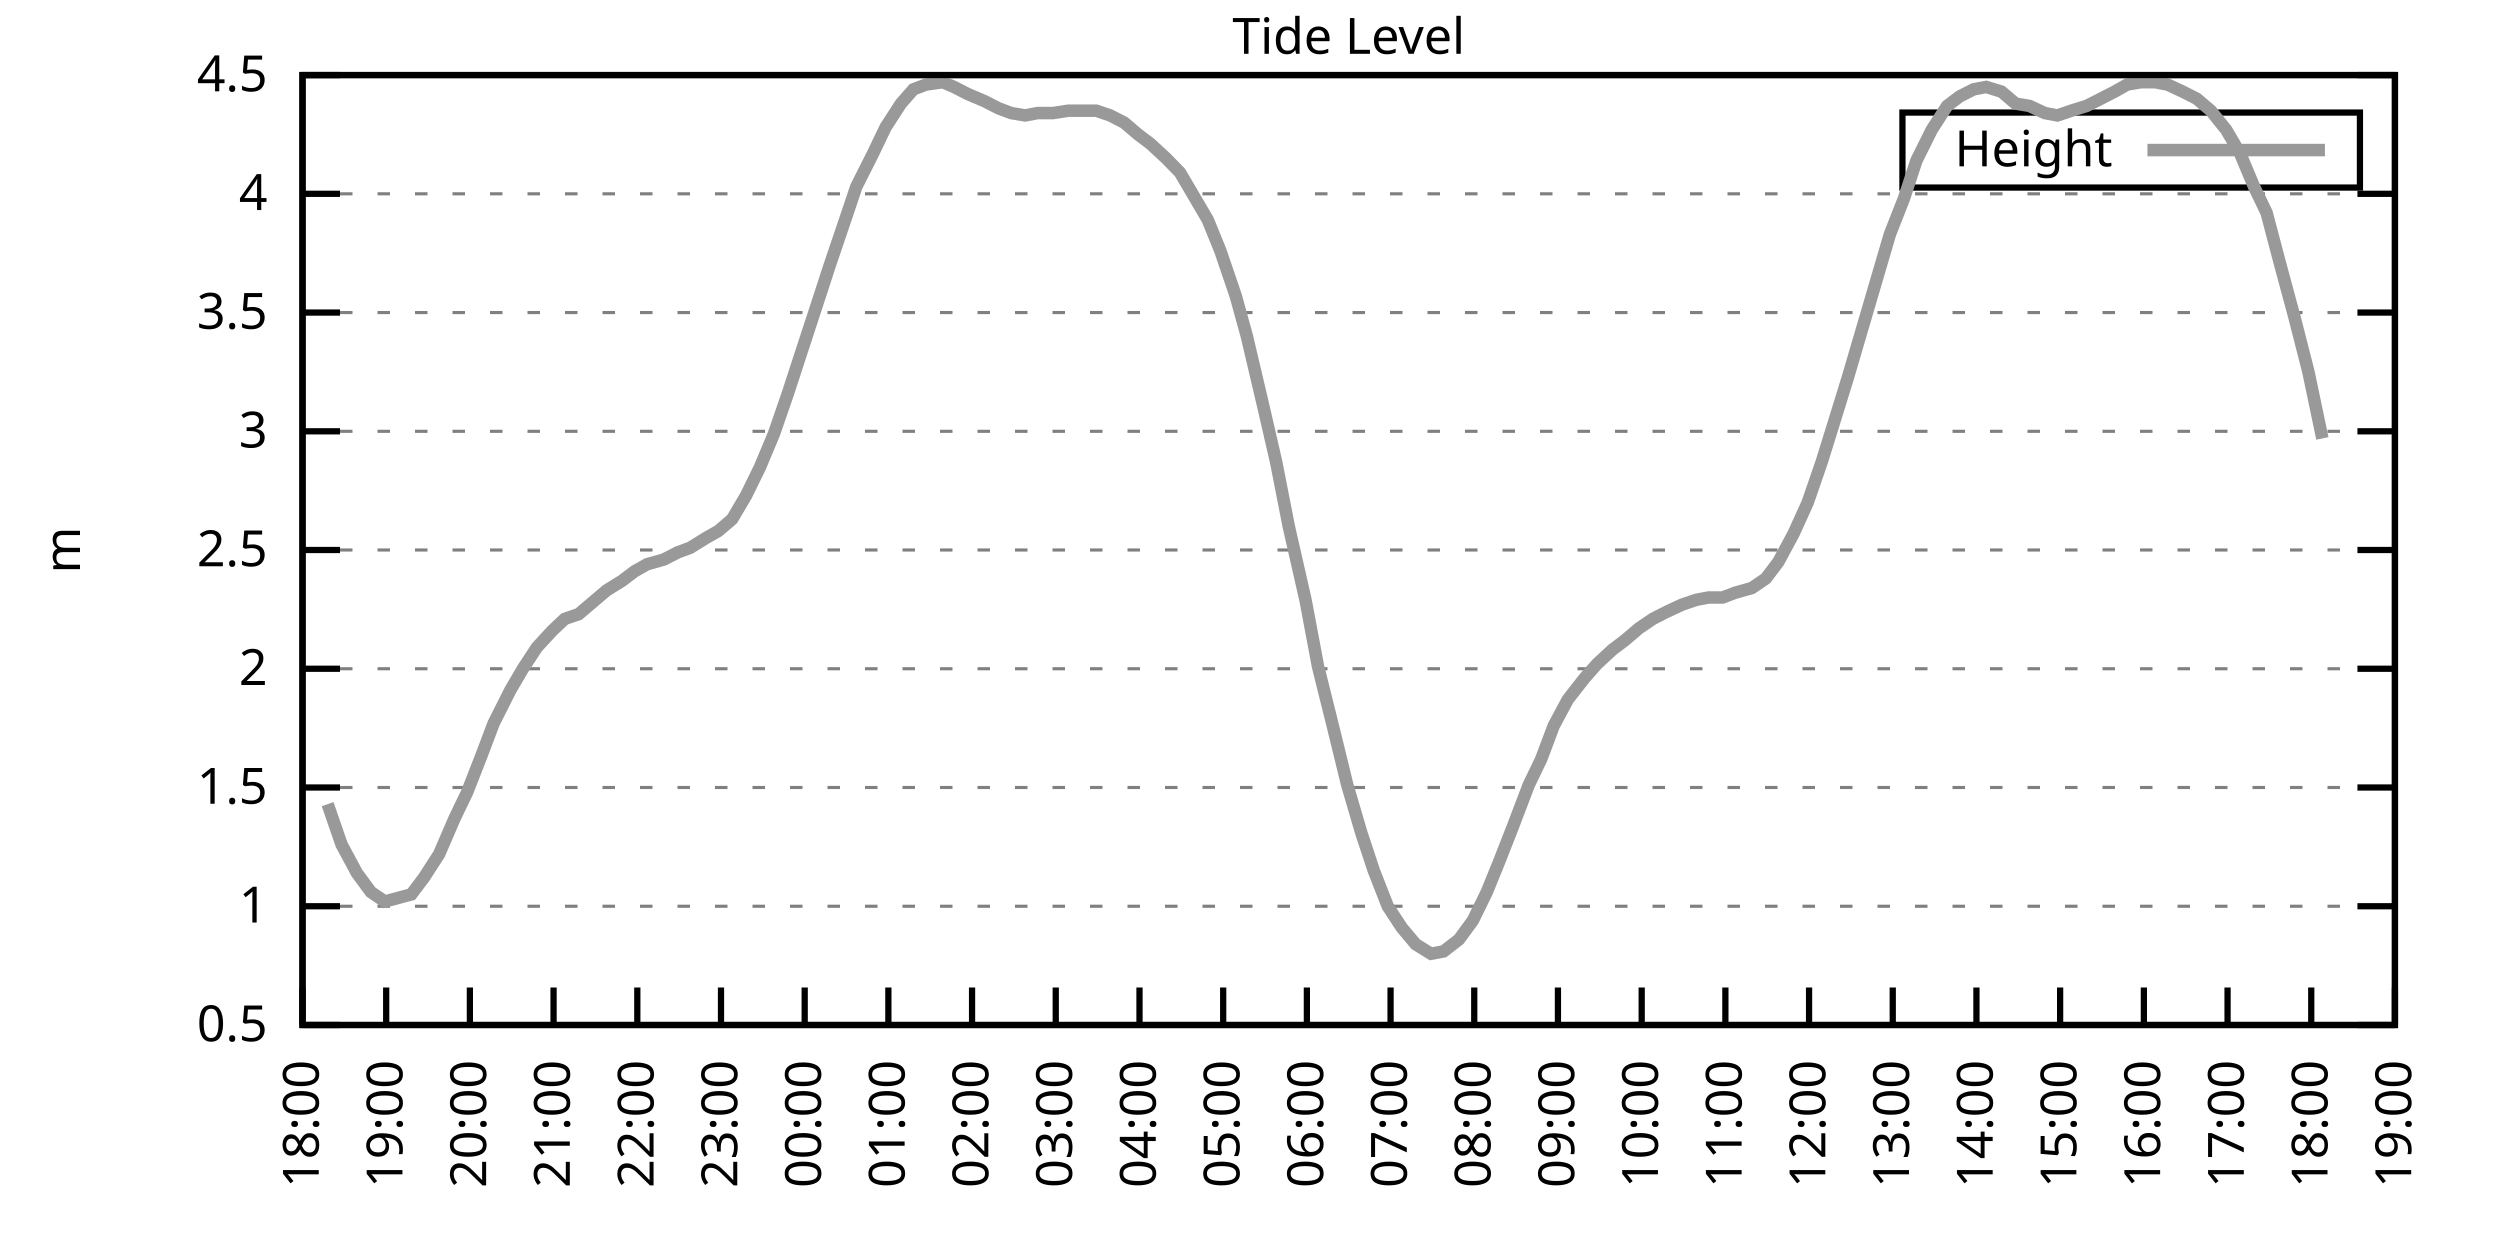
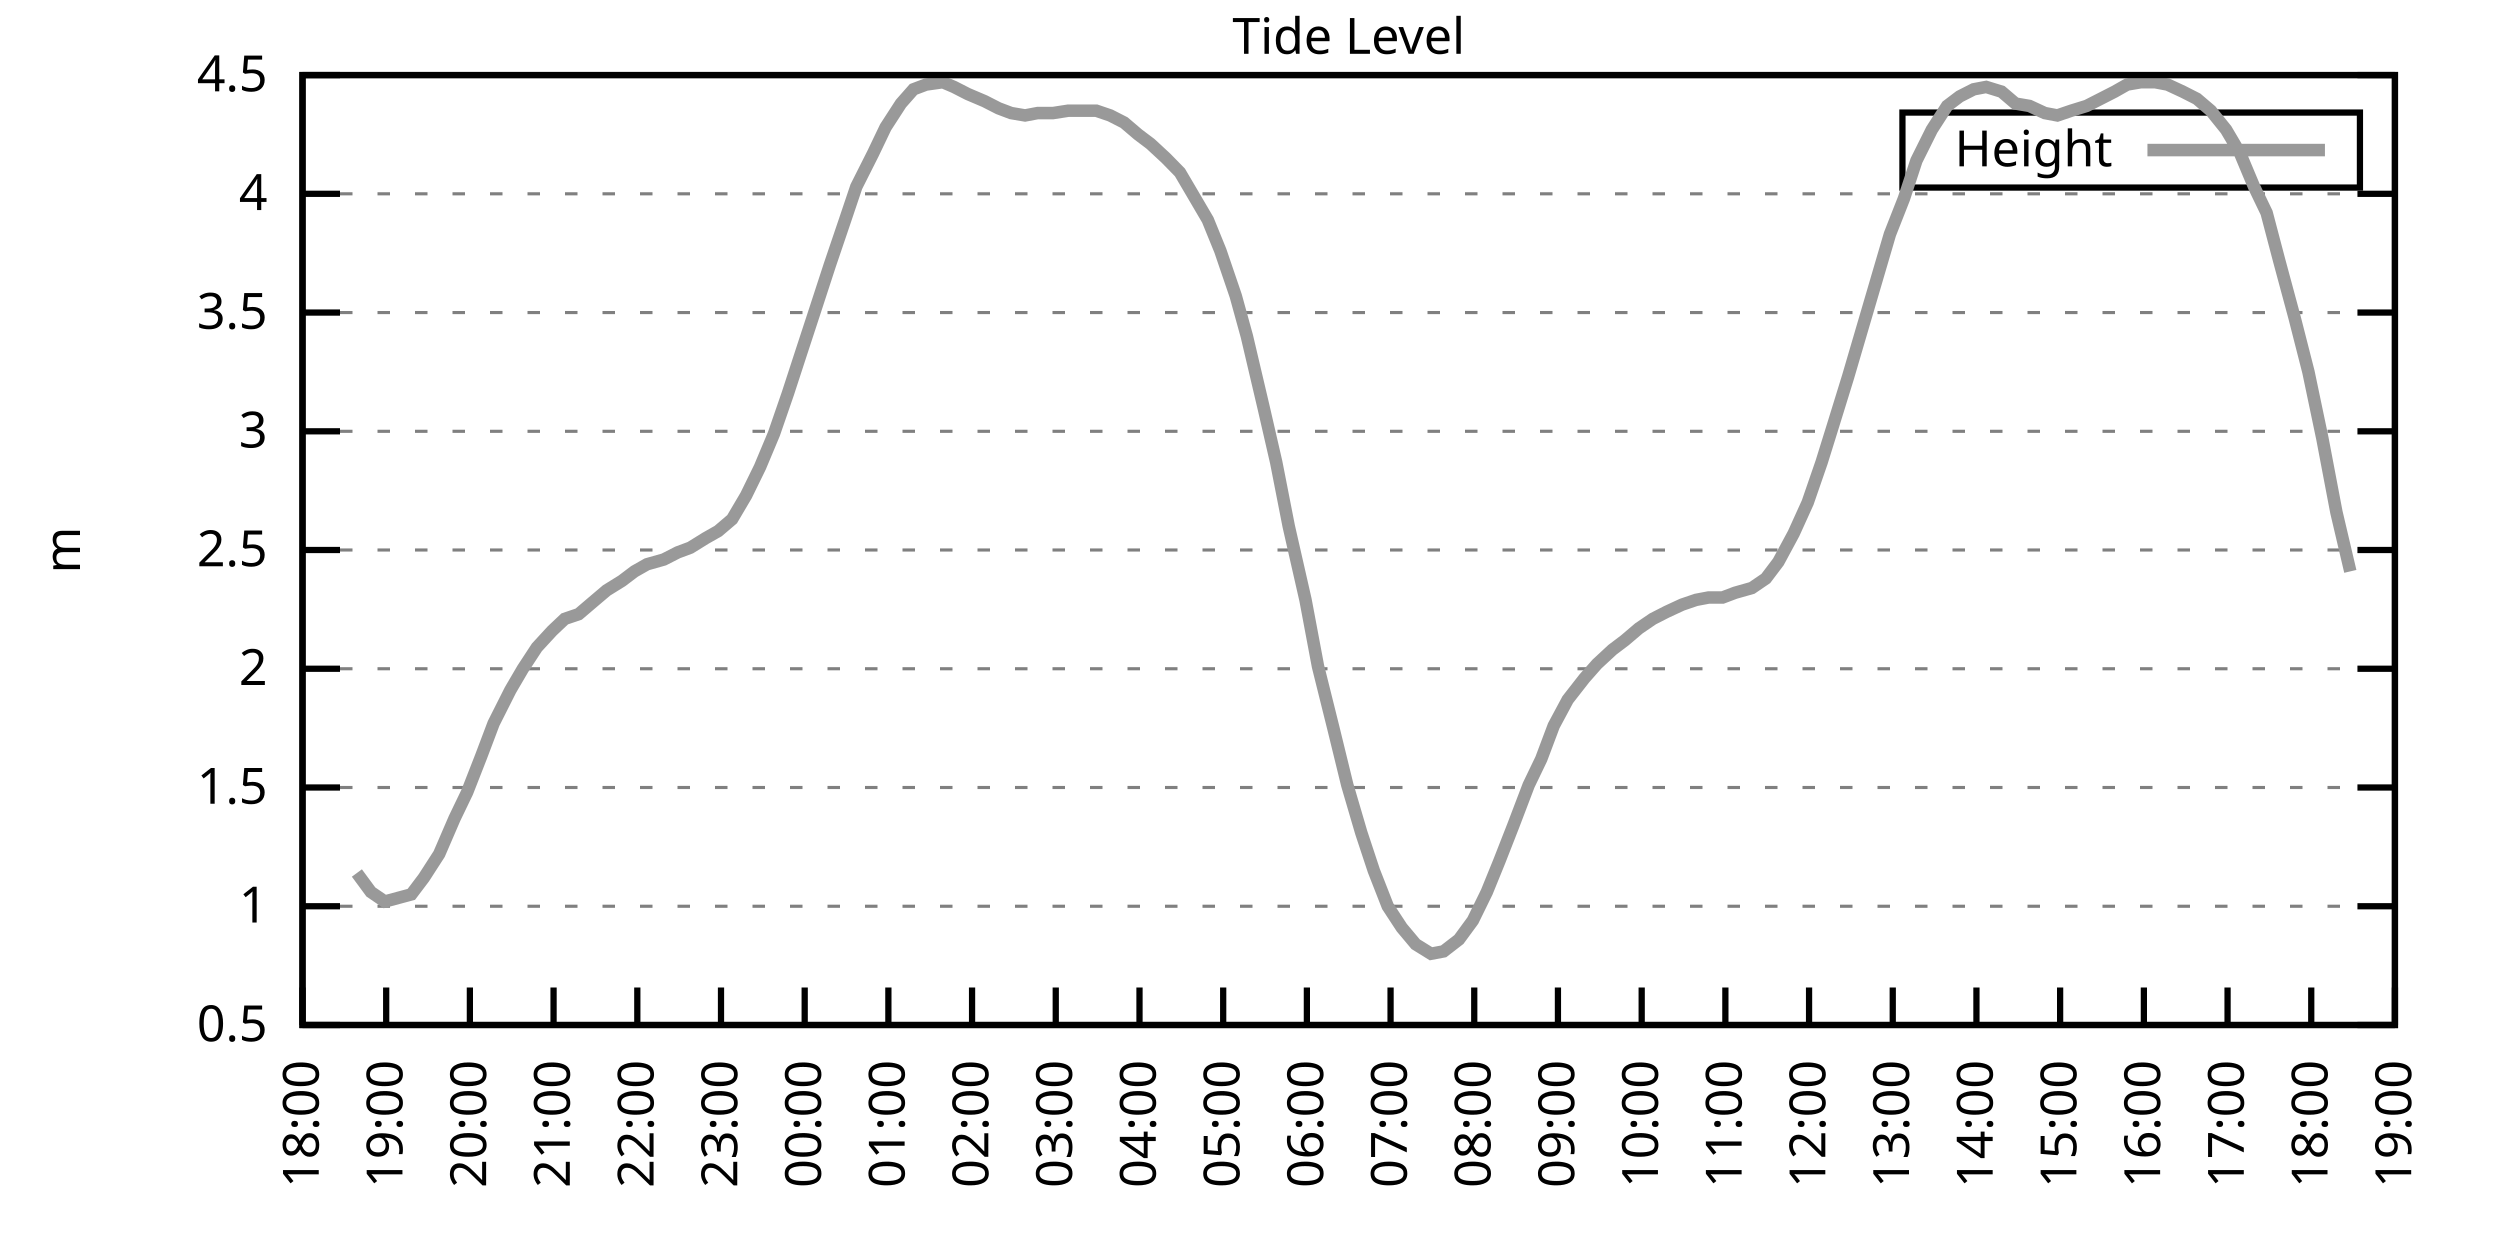
<svg xmlns="http://www.w3.org/2000/svg" xmlns:xlink="http://www.w3.org/1999/xlink" width="400" height="200" viewBox="0 0 400 200">
  <g id="gnuplot_canvas">
    <rect x="0" y="0" width="400" height="200" fill="none" />
    <defs>
      <circle id="gpDot" r="0.5" stroke-width="0.5" stroke="currentColor" />
      <path id="gpPt0" stroke-width="0.333" stroke="currentColor" d="M-1,0 h2 M0,-1 v2" />
      <path id="gpPt1" stroke-width="0.333" stroke="currentColor" d="M-1,-1 L1,1 M1,-1 L-1,1" />
      <path id="gpPt2" stroke-width="0.333" stroke="currentColor" d="M-1,0 L1,0 M0,-1 L0,1 M-1,-1 L1,1 M-1,1 L1,-1" />
      <rect id="gpPt3" stroke-width="0.333" stroke="currentColor" x="-1" y="-1" width="2" height="2" />
      <rect id="gpPt4" stroke-width="0.333" stroke="currentColor" fill="currentColor" x="-1" y="-1" width="2" height="2" />
      <circle id="gpPt5" stroke-width="0.333" stroke="currentColor" cx="0" cy="0" r="1" />
      <use xlink:href="#gpPt5" id="gpPt6" fill="currentColor" stroke="none" />
      <path id="gpPt7" stroke-width="0.333" stroke="currentColor" d="M0,-1.33 L-1.33,0.67 L1.33,0.67 z" />
      <use xlink:href="#gpPt7" id="gpPt8" fill="currentColor" stroke="none" />
      <use xlink:href="#gpPt7" id="gpPt9" stroke="currentColor" transform="rotate(180)" />
      <use xlink:href="#gpPt9" id="gpPt10" fill="currentColor" stroke="none" />
      <use xlink:href="#gpPt3" id="gpPt11" stroke="currentColor" transform="rotate(45)" />
      <use xlink:href="#gpPt11" id="gpPt12" fill="currentColor" stroke="none" />
      <path id="gpPt13" stroke-width="0.333" stroke="currentColor" d="M0,1.330 L1.265,0.411 L0.782,-1.067 L-0.782,-1.076 L-1.265,0.411 z" />
      <use xlink:href="#gpPt13" id="gpPt14" fill="currentColor" stroke="none" />
      <filter id="textbox" filterUnits="objectBoundingBox" x="0" y="0" height="1" width="1">
        <feFlood flood-color="white" flood-opacity="1" result="bgnd" />
        <feComposite in="SourceGraphic" in2="bgnd" operator="atop" />
      </filter>
      <filter id="greybox" filterUnits="objectBoundingBox" x="0" y="0" height="1" width="1">
        <feFlood flood-color="lightgrey" flood-opacity="1" result="grey" />
        <feComposite in="SourceGraphic" in2="grey" operator="atop" />
      </filter>
    </defs>
    <g fill="none" color="white" stroke="currentColor" stroke-width="1.00" stroke-linecap="butt" stroke-linejoin="miter">
</g>
    <g fill="none" color="black" stroke="currentColor" stroke-width="1.00" stroke-linecap="butt" stroke-linejoin="miter">
      <g stroke="none" shape-rendering="crispEdges">
        <polygon fill="rgb(255, 255, 255)" points="48.40,164.00 383.18,164.00 383.18,12.02 48.40,12.02 " />
      </g>
    </g>
    <g fill="none" color="black" stroke="currentColor" stroke-width="1.00" stroke-linecap="butt" stroke-linejoin="miter">
</g>
    <g fill="none" color="black" stroke="black" stroke-width="0.50" stroke-linecap="butt" stroke-linejoin="miter">
</g>
    <g fill="none" color="gray" stroke="currentColor" stroke-width="0.50" stroke-linecap="butt" stroke-linejoin="miter">
      <path stroke="gray" stroke-dasharray="2,4" class="gridline" d="M48.40,164.00 L383.19,164.00  " />
    </g>
    <g fill="none" color="gray" stroke="gray" stroke-width="1.00" stroke-linecap="butt" stroke-linejoin="miter">
</g>
    <g fill="none" color="black" stroke="currentColor" stroke-width="1.00" stroke-linecap="butt" stroke-linejoin="miter">
      <path stroke="black" d="M48.40,164.00 L54.40,164.00 M383.19,164.00 L377.19,164.00  " />
      <g transform="translate(42.80,166.60)" stroke="none" fill="black" font-family="Sans" font-size="8.00" text-anchor="end">
        <text>
          <tspan font-family="Sans"> 0.5</tspan>
        </text>
      </g>
    </g>
    <g fill="none" color="black" stroke="currentColor" stroke-width="1.00" stroke-linecap="butt" stroke-linejoin="miter">
</g>
    <g fill="none" color="black" stroke="black" stroke-width="0.50" stroke-linecap="butt" stroke-linejoin="miter">
</g>
    <g fill="none" color="gray" stroke="currentColor" stroke-width="0.50" stroke-linecap="butt" stroke-linejoin="miter">
      <path stroke="gray" stroke-dasharray="2,4" class="gridline" d="M48.40,145.00 L383.19,145.00  " />
    </g>
    <g fill="none" color="gray" stroke="gray" stroke-width="1.00" stroke-linecap="butt" stroke-linejoin="miter">
</g>
    <g fill="none" color="black" stroke="currentColor" stroke-width="1.00" stroke-linecap="butt" stroke-linejoin="miter">
      <path stroke="black" d="M48.40,145.00 L54.40,145.00 M383.19,145.00 L377.19,145.00  " />
      <g transform="translate(42.80,147.60)" stroke="none" fill="black" font-family="Sans" font-size="8.00" text-anchor="end">
        <text>
          <tspan font-family="Sans"> 1</tspan>
        </text>
      </g>
    </g>
    <g fill="none" color="black" stroke="currentColor" stroke-width="1.00" stroke-linecap="butt" stroke-linejoin="miter">
</g>
    <g fill="none" color="black" stroke="black" stroke-width="0.50" stroke-linecap="butt" stroke-linejoin="miter">
</g>
    <g fill="none" color="gray" stroke="currentColor" stroke-width="0.50" stroke-linecap="butt" stroke-linejoin="miter">
      <path stroke="gray" stroke-dasharray="2,4" class="gridline" d="M48.40,126.00 L383.19,126.00  " />
    </g>
    <g fill="none" color="gray" stroke="gray" stroke-width="1.00" stroke-linecap="butt" stroke-linejoin="miter">
</g>
    <g fill="none" color="black" stroke="currentColor" stroke-width="1.00" stroke-linecap="butt" stroke-linejoin="miter">
      <path stroke="black" d="M48.40,126.00 L54.40,126.00 M383.19,126.00 L377.19,126.00  " />
      <g transform="translate(42.80,128.60)" stroke="none" fill="black" font-family="Sans" font-size="8.00" text-anchor="end">
        <text>
          <tspan font-family="Sans"> 1.5</tspan>
        </text>
      </g>
    </g>
    <g fill="none" color="black" stroke="currentColor" stroke-width="1.00" stroke-linecap="butt" stroke-linejoin="miter">
</g>
    <g fill="none" color="black" stroke="black" stroke-width="0.50" stroke-linecap="butt" stroke-linejoin="miter">
</g>
    <g fill="none" color="gray" stroke="currentColor" stroke-width="0.50" stroke-linecap="butt" stroke-linejoin="miter">
      <path stroke="gray" stroke-dasharray="2,4" class="gridline" d="M48.40,107.00 L383.19,107.00  " />
    </g>
    <g fill="none" color="gray" stroke="gray" stroke-width="1.00" stroke-linecap="butt" stroke-linejoin="miter">
</g>
    <g fill="none" color="black" stroke="currentColor" stroke-width="1.00" stroke-linecap="butt" stroke-linejoin="miter">
      <path stroke="black" d="M48.40,107.00 L54.40,107.00 M383.19,107.00 L377.19,107.00  " />
      <g transform="translate(42.80,109.60)" stroke="none" fill="black" font-family="Sans" font-size="8.00" text-anchor="end">
        <text>
          <tspan font-family="Sans"> 2</tspan>
        </text>
      </g>
    </g>
    <g fill="none" color="black" stroke="currentColor" stroke-width="1.00" stroke-linecap="butt" stroke-linejoin="miter">
</g>
    <g fill="none" color="black" stroke="black" stroke-width="0.50" stroke-linecap="butt" stroke-linejoin="miter">
</g>
    <g fill="none" color="gray" stroke="currentColor" stroke-width="0.50" stroke-linecap="butt" stroke-linejoin="miter">
      <path stroke="gray" stroke-dasharray="2,4" class="gridline" d="M48.40,88.00 L383.19,88.00  " />
    </g>
    <g fill="none" color="gray" stroke="gray" stroke-width="1.00" stroke-linecap="butt" stroke-linejoin="miter">
</g>
    <g fill="none" color="black" stroke="currentColor" stroke-width="1.00" stroke-linecap="butt" stroke-linejoin="miter">
      <path stroke="black" d="M48.40,88.00 L54.40,88.00 M383.19,88.00 L377.19,88.00  " />
      <g transform="translate(42.80,90.60)" stroke="none" fill="black" font-family="Sans" font-size="8.00" text-anchor="end">
        <text>
          <tspan font-family="Sans"> 2.5</tspan>
        </text>
      </g>
    </g>
    <g fill="none" color="black" stroke="currentColor" stroke-width="1.00" stroke-linecap="butt" stroke-linejoin="miter">
</g>
    <g fill="none" color="black" stroke="black" stroke-width="0.50" stroke-linecap="butt" stroke-linejoin="miter">
</g>
    <g fill="none" color="gray" stroke="currentColor" stroke-width="0.50" stroke-linecap="butt" stroke-linejoin="miter">
      <path stroke="gray" stroke-dasharray="2,4" class="gridline" d="M48.40,69.01 L383.19,69.01  " />
    </g>
    <g fill="none" color="gray" stroke="gray" stroke-width="1.00" stroke-linecap="butt" stroke-linejoin="miter">
</g>
    <g fill="none" color="black" stroke="currentColor" stroke-width="1.00" stroke-linecap="butt" stroke-linejoin="miter">
      <path stroke="black" d="M48.40,69.01 L54.40,69.01 M383.19,69.01 L377.19,69.01  " />
      <g transform="translate(42.80,71.61)" stroke="none" fill="black" font-family="Sans" font-size="8.00" text-anchor="end">
        <text>
          <tspan font-family="Sans"> 3</tspan>
        </text>
      </g>
    </g>
    <g fill="none" color="black" stroke="currentColor" stroke-width="1.00" stroke-linecap="butt" stroke-linejoin="miter">
</g>
    <g fill="none" color="black" stroke="black" stroke-width="0.50" stroke-linecap="butt" stroke-linejoin="miter">
</g>
    <g fill="none" color="gray" stroke="currentColor" stroke-width="0.50" stroke-linecap="butt" stroke-linejoin="miter">
      <path stroke="gray" stroke-dasharray="2,4" class="gridline" d="M48.40,50.01 L383.19,50.01  " />
    </g>
    <g fill="none" color="gray" stroke="gray" stroke-width="1.00" stroke-linecap="butt" stroke-linejoin="miter">
</g>
    <g fill="none" color="black" stroke="currentColor" stroke-width="1.00" stroke-linecap="butt" stroke-linejoin="miter">
      <path stroke="black" d="M48.40,50.01 L54.40,50.01 M383.19,50.01 L377.19,50.01  " />
      <g transform="translate(42.80,52.61)" stroke="none" fill="black" font-family="Sans" font-size="8.00" text-anchor="end">
        <text>
          <tspan font-family="Sans"> 3.5</tspan>
        </text>
      </g>
    </g>
    <g fill="none" color="black" stroke="currentColor" stroke-width="1.00" stroke-linecap="butt" stroke-linejoin="miter">
</g>
    <g fill="none" color="black" stroke="black" stroke-width="0.50" stroke-linecap="butt" stroke-linejoin="miter">
</g>
    <g fill="none" color="gray" stroke="currentColor" stroke-width="0.50" stroke-linecap="butt" stroke-linejoin="miter">
      <path stroke="gray" stroke-dasharray="2,4" class="gridline" d="M48.40,31.01 L383.19,31.01  " />
    </g>
    <g fill="none" color="gray" stroke="gray" stroke-width="1.00" stroke-linecap="butt" stroke-linejoin="miter">
</g>
    <g fill="none" color="black" stroke="currentColor" stroke-width="1.00" stroke-linecap="butt" stroke-linejoin="miter">
      <path stroke="black" d="M48.40,31.01 L54.40,31.01 M383.19,31.01 L377.19,31.01  " />
      <g transform="translate(42.80,33.61)" stroke="none" fill="black" font-family="Sans" font-size="8.00" text-anchor="end">
        <text>
          <tspan font-family="Sans"> 4</tspan>
        </text>
      </g>
    </g>
    <g fill="none" color="black" stroke="currentColor" stroke-width="1.00" stroke-linecap="butt" stroke-linejoin="miter">
</g>
    <g fill="none" color="black" stroke="black" stroke-width="0.50" stroke-linecap="butt" stroke-linejoin="miter">
</g>
    <g fill="none" color="gray" stroke="currentColor" stroke-width="0.50" stroke-linecap="butt" stroke-linejoin="miter">
      <path stroke="gray" stroke-dasharray="2,4" class="gridline" d="M48.40,12.01 L383.19,12.01  " />
    </g>
    <g fill="none" color="gray" stroke="gray" stroke-width="1.00" stroke-linecap="butt" stroke-linejoin="miter">
</g>
    <g fill="none" color="black" stroke="currentColor" stroke-width="1.00" stroke-linecap="butt" stroke-linejoin="miter">
      <path stroke="black" d="M48.40,12.01 L54.40,12.01 M383.19,12.01 L377.19,12.01  " />
      <g transform="translate(42.80,14.61)" stroke="none" fill="black" font-family="Sans" font-size="8.00" text-anchor="end">
        <text>
          <tspan font-family="Sans"> 4.5</tspan>
        </text>
      </g>
    </g>
    <g fill="none" color="black" stroke="currentColor" stroke-width="1.00" stroke-linecap="butt" stroke-linejoin="miter">
      <path stroke="black" d="M48.40,164.00 L48.40,158.00  " />
      <g transform="translate(51.00,169.60) rotate(270.00)" stroke="none" fill="black" font-family="Sans" font-size="8.00" text-anchor="end">
        <text>
          <tspan font-family="Sans">18:00</tspan>
        </text>
      </g>
    </g>
    <g fill="none" color="black" stroke="currentColor" stroke-width="1.00" stroke-linecap="butt" stroke-linejoin="miter">
      <path stroke="black" d="M61.79,164.00 L61.79,158.00  " />
      <g transform="translate(64.39,169.60) rotate(270.00)" stroke="none" fill="black" font-family="Sans" font-size="8.00" text-anchor="end">
        <text>
          <tspan font-family="Sans">19:00</tspan>
        </text>
      </g>
    </g>
    <g fill="none" color="black" stroke="currentColor" stroke-width="1.00" stroke-linecap="butt" stroke-linejoin="miter">
      <path stroke="black" d="M75.18,164.00 L75.18,158.00  " />
      <g transform="translate(77.78,169.60) rotate(270.00)" stroke="none" fill="black" font-family="Sans" font-size="8.00" text-anchor="end">
        <text>
          <tspan font-family="Sans">20:00</tspan>
        </text>
      </g>
    </g>
    <g fill="none" color="black" stroke="currentColor" stroke-width="1.00" stroke-linecap="butt" stroke-linejoin="miter">
      <path stroke="black" d="M88.57,164.00 L88.57,158.00  " />
      <g transform="translate(91.17,169.60) rotate(270.00)" stroke="none" fill="black" font-family="Sans" font-size="8.00" text-anchor="end">
        <text>
          <tspan font-family="Sans">21:00</tspan>
        </text>
      </g>
    </g>
    <g fill="none" color="black" stroke="currentColor" stroke-width="1.00" stroke-linecap="butt" stroke-linejoin="miter">
      <path stroke="black" d="M101.97,164.00 L101.97,158.00  " />
      <g transform="translate(104.57,169.60) rotate(270.00)" stroke="none" fill="black" font-family="Sans" font-size="8.00" text-anchor="end">
        <text>
          <tspan font-family="Sans">22:00</tspan>
        </text>
      </g>
    </g>
    <g fill="none" color="black" stroke="currentColor" stroke-width="1.00" stroke-linecap="butt" stroke-linejoin="miter">
      <path stroke="black" d="M115.36,164.00 L115.36,158.00  " />
      <g transform="translate(117.96,169.60) rotate(270.00)" stroke="none" fill="black" font-family="Sans" font-size="8.00" text-anchor="end">
        <text>
          <tspan font-family="Sans">23:00</tspan>
        </text>
      </g>
    </g>
    <g fill="none" color="black" stroke="currentColor" stroke-width="1.00" stroke-linecap="butt" stroke-linejoin="miter">
      <path stroke="black" d="M128.75,164.00 L128.75,158.00  " />
      <g transform="translate(131.35,169.60) rotate(270.00)" stroke="none" fill="black" font-family="Sans" font-size="8.00" text-anchor="end">
        <text>
          <tspan font-family="Sans">00:00</tspan>
        </text>
      </g>
    </g>
    <g fill="none" color="black" stroke="currentColor" stroke-width="1.00" stroke-linecap="butt" stroke-linejoin="miter">
      <path stroke="black" d="M142.14,164.00 L142.14,158.00  " />
      <g transform="translate(144.74,169.60) rotate(270.00)" stroke="none" fill="black" font-family="Sans" font-size="8.00" text-anchor="end">
        <text>
          <tspan font-family="Sans">01:00</tspan>
        </text>
      </g>
    </g>
    <g fill="none" color="black" stroke="currentColor" stroke-width="1.00" stroke-linecap="butt" stroke-linejoin="miter">
      <path stroke="black" d="M155.53,164.00 L155.53,158.00  " />
      <g transform="translate(158.13,169.60) rotate(270.00)" stroke="none" fill="black" font-family="Sans" font-size="8.00" text-anchor="end">
        <text>
          <tspan font-family="Sans">02:00</tspan>
        </text>
      </g>
    </g>
    <g fill="none" color="black" stroke="currentColor" stroke-width="1.00" stroke-linecap="butt" stroke-linejoin="miter">
      <path stroke="black" d="M168.92,164.00 L168.92,158.00  " />
      <g transform="translate(171.52,169.60) rotate(270.00)" stroke="none" fill="black" font-family="Sans" font-size="8.00" text-anchor="end">
        <text>
          <tspan font-family="Sans">03:00</tspan>
        </text>
      </g>
    </g>
    <g fill="none" color="black" stroke="currentColor" stroke-width="1.00" stroke-linecap="butt" stroke-linejoin="miter">
      <path stroke="black" d="M182.32,164.00 L182.32,158.00  " />
      <g transform="translate(184.92,169.60) rotate(270.00)" stroke="none" fill="black" font-family="Sans" font-size="8.00" text-anchor="end">
        <text>
          <tspan font-family="Sans">04:00</tspan>
        </text>
      </g>
    </g>
    <g fill="none" color="black" stroke="currentColor" stroke-width="1.00" stroke-linecap="butt" stroke-linejoin="miter">
      <path stroke="black" d="M195.71,164.00 L195.71,158.00  " />
      <g transform="translate(198.31,169.60) rotate(270.00)" stroke="none" fill="black" font-family="Sans" font-size="8.00" text-anchor="end">
        <text>
          <tspan font-family="Sans">05:00</tspan>
        </text>
      </g>
    </g>
    <g fill="none" color="black" stroke="currentColor" stroke-width="1.00" stroke-linecap="butt" stroke-linejoin="miter">
      <path stroke="black" d="M209.10,164.00 L209.10,158.00  " />
      <g transform="translate(211.70,169.60) rotate(270.00)" stroke="none" fill="black" font-family="Sans" font-size="8.00" text-anchor="end">
        <text>
          <tspan font-family="Sans">06:00</tspan>
        </text>
      </g>
    </g>
    <g fill="none" color="black" stroke="currentColor" stroke-width="1.00" stroke-linecap="butt" stroke-linejoin="miter">
      <path stroke="black" d="M222.49,164.00 L222.49,158.00  " />
      <g transform="translate(225.09,169.60) rotate(270.00)" stroke="none" fill="black" font-family="Sans" font-size="8.00" text-anchor="end">
        <text>
          <tspan font-family="Sans">07:00</tspan>
        </text>
      </g>
    </g>
    <g fill="none" color="black" stroke="currentColor" stroke-width="1.00" stroke-linecap="butt" stroke-linejoin="miter">
      <path stroke="black" d="M235.88,164.00 L235.88,158.00  " />
      <g transform="translate(238.48,169.60) rotate(270.00)" stroke="none" fill="black" font-family="Sans" font-size="8.00" text-anchor="end">
        <text>
          <tspan font-family="Sans">08:00</tspan>
        </text>
      </g>
    </g>
    <g fill="none" color="black" stroke="currentColor" stroke-width="1.00" stroke-linecap="butt" stroke-linejoin="miter">
      <path stroke="black" d="M249.27,164.00 L249.27,158.00  " />
      <g transform="translate(251.87,169.60) rotate(270.00)" stroke="none" fill="black" font-family="Sans" font-size="8.00" text-anchor="end">
        <text>
          <tspan font-family="Sans">09:00</tspan>
        </text>
      </g>
    </g>
    <g fill="none" color="black" stroke="currentColor" stroke-width="1.00" stroke-linecap="butt" stroke-linejoin="miter">
      <path stroke="black" d="M262.67,164.00 L262.67,158.00  " />
      <g transform="translate(265.27,169.60) rotate(270.00)" stroke="none" fill="black" font-family="Sans" font-size="8.00" text-anchor="end">
        <text>
          <tspan font-family="Sans">10:00</tspan>
        </text>
      </g>
    </g>
    <g fill="none" color="black" stroke="currentColor" stroke-width="1.00" stroke-linecap="butt" stroke-linejoin="miter">
      <path stroke="black" d="M276.06,164.00 L276.06,158.00  " />
      <g transform="translate(278.66,169.60) rotate(270.00)" stroke="none" fill="black" font-family="Sans" font-size="8.00" text-anchor="end">
        <text>
          <tspan font-family="Sans">11:00</tspan>
        </text>
      </g>
    </g>
    <g fill="none" color="black" stroke="currentColor" stroke-width="1.00" stroke-linecap="butt" stroke-linejoin="miter">
      <path stroke="black" d="M289.45,164.00 L289.45,158.00  " />
      <g transform="translate(292.05,169.60) rotate(270.00)" stroke="none" fill="black" font-family="Sans" font-size="8.00" text-anchor="end">
        <text>
          <tspan font-family="Sans">12:00</tspan>
        </text>
      </g>
    </g>
    <g fill="none" color="black" stroke="currentColor" stroke-width="1.00" stroke-linecap="butt" stroke-linejoin="miter">
      <path stroke="black" d="M302.84,164.00 L302.84,158.00  " />
      <g transform="translate(305.44,169.60) rotate(270.00)" stroke="none" fill="black" font-family="Sans" font-size="8.00" text-anchor="end">
        <text>
          <tspan font-family="Sans">13:00</tspan>
        </text>
      </g>
    </g>
    <g fill="none" color="black" stroke="currentColor" stroke-width="1.00" stroke-linecap="butt" stroke-linejoin="miter">
      <path stroke="black" d="M316.23,164.00 L316.23,158.00  " />
      <g transform="translate(318.83,169.60) rotate(270.00)" stroke="none" fill="black" font-family="Sans" font-size="8.00" text-anchor="end">
        <text>
          <tspan font-family="Sans">14:00</tspan>
        </text>
      </g>
    </g>
    <g fill="none" color="black" stroke="currentColor" stroke-width="1.00" stroke-linecap="butt" stroke-linejoin="miter">
      <path stroke="black" d="M329.62,164.00 L329.62,158.00  " />
      <g transform="translate(332.22,169.60) rotate(270.00)" stroke="none" fill="black" font-family="Sans" font-size="8.00" text-anchor="end">
        <text>
          <tspan font-family="Sans">15:00</tspan>
        </text>
      </g>
    </g>
    <g fill="none" color="black" stroke="currentColor" stroke-width="1.00" stroke-linecap="butt" stroke-linejoin="miter">
      <path stroke="black" d="M343.02,164.00 L343.02,158.00  " />
      <g transform="translate(345.62,169.60) rotate(270.00)" stroke="none" fill="black" font-family="Sans" font-size="8.00" text-anchor="end">
        <text>
          <tspan font-family="Sans">16:00</tspan>
        </text>
      </g>
    </g>
    <g fill="none" color="black" stroke="currentColor" stroke-width="1.00" stroke-linecap="butt" stroke-linejoin="miter">
      <path stroke="black" d="M356.41,164.00 L356.41,158.00  " />
      <g transform="translate(359.01,169.60) rotate(270.00)" stroke="none" fill="black" font-family="Sans" font-size="8.00" text-anchor="end">
        <text>
          <tspan font-family="Sans">17:00</tspan>
        </text>
      </g>
    </g>
    <g fill="none" color="black" stroke="currentColor" stroke-width="1.00" stroke-linecap="butt" stroke-linejoin="miter">
      <path stroke="black" d="M369.80,164.00 L369.80,158.00  " />
      <g transform="translate(372.40,169.60) rotate(270.00)" stroke="none" fill="black" font-family="Sans" font-size="8.00" text-anchor="end">
        <text>
          <tspan font-family="Sans">18:00</tspan>
        </text>
      </g>
    </g>
    <g fill="none" color="black" stroke="currentColor" stroke-width="1.00" stroke-linecap="butt" stroke-linejoin="miter">
      <path stroke="black" d="M383.19,164.00 L383.19,158.00  " />
      <g transform="translate(385.79,169.60) rotate(270.00)" stroke="none" fill="black" font-family="Sans" font-size="8.00" text-anchor="end">
        <text>
          <tspan font-family="Sans">19:00</tspan>
        </text>
      </g>
    </g>
    <g fill="none" color="black" stroke="currentColor" stroke-width="1.00" stroke-linecap="butt" stroke-linejoin="miter">
</g>
    <g fill="none" color="black" stroke="currentColor" stroke-width="1.00" stroke-linecap="butt" stroke-linejoin="miter">
      <path stroke="black" d="M48.40,12.01 L48.40,164.00 L383.19,164.00 L383.19,12.01 L48.40,12.01 Z  " />
    </g>
    <g fill="none" color="black" stroke="currentColor" stroke-width="1.00" stroke-linecap="butt" stroke-linejoin="miter">
</g>
    <g fill="none" color="black" stroke="currentColor" stroke-width="1.00" stroke-linecap="butt" stroke-linejoin="miter">
      <path stroke="black" d="M304.39,30.01 L304.39,18.01 L377.59,18.01 L377.59,30.01 L304.39,30.01 Z  " />
    </g>
    <g id="Tide_level_plot_1">
      <g fill="none" color="white" stroke="black" stroke-width="2.00" stroke-linecap="butt" stroke-linejoin="miter">
</g>
      <g fill="none" color="black" stroke="currentColor" stroke-width="2.00" stroke-linecap="butt" stroke-linejoin="miter">
        <g transform="translate(337.99,26.61)" stroke="none" fill="black" font-family="Sans" font-size="8.00" text-anchor="end">
          <text>
            <tspan font-family="Sans">Height</tspan>
          </text>
        </g>
      </g>
      <g fill="none" color="black" stroke="currentColor" stroke-width="2.00" stroke-linecap="butt" stroke-linejoin="miter">
-         <path stroke="rgb(153, 153, 153)" d="M343.59,24.01 L371.99,24.01 M52.42,128.66 L54.65,135.12 L57.10,139.68 L59.34,142.72 L61.57,144.24 L65.81,143.10   L67.82,140.44 L70.27,136.64 L72.73,130.94 L74.74,126.76 L76.97,121.06 L78.98,115.74 L81.66,110.42 L83.66,107.00   L85.90,103.58 L88.35,100.92 L90.36,99.02 L92.59,98.26 L94.82,96.36 L97.06,94.46 L99.51,92.94 L101.52,91.42   L103.53,90.28 L106.21,89.52 L108.44,88.38 L110.45,87.63 L112.90,86.11 L114.91,84.97 L117.14,83.07 L119.38,79.27   L121.61,74.71 L123.84,69.39 L126.07,62.93 L128.30,56.09 L130.54,49.25 L132.77,42.41 L135.22,35.19 L137.01,29.87   L139.69,24.55 L141.69,20.37 L144.15,16.57 L146.16,14.29 L148.17,13.53 L150.85,13.15 L152.63,13.91 L154.86,15.05   L157.54,16.19 L159.77,17.33 L161.78,18.09 L164.01,18.47 L166.02,18.09 L168.48,18.09 L170.93,17.71 L173.17,17.71   L175.40,17.71 L177.63,18.47 L179.86,19.61 L182.09,21.51 L184.10,23.03 L186.56,25.31 L188.79,27.59 L190.80,31.01   L193.25,35.19 L195.26,40.13 L197.72,47.35 L199.50,53.81 L202.18,65.21 L204.19,73.95 L206.20,84.21 L208.88,95.98   L210.88,106.62 L213.34,116.50 L215.57,125.62 L217.80,133.22 L219.81,139.30 L222.04,145.00 L224.28,148.42 L226.51,151.08   L228.96,152.60 L230.97,152.22 L233.43,150.32 L235.66,147.28 L237.89,142.72 L239.90,137.78 L242.13,132.08 L244.59,125.62   L246.60,121.44 L248.60,116.12 L250.84,111.94 L253.51,108.52 L255.52,106.24 L257.98,103.96 L259.99,102.44 L262.22,100.54   L264.45,99.02 L266.68,97.88 L269.14,96.74 L271.37,95.98 L273.38,95.60 L275.61,95.60 L277.62,94.84 L280.30,94.08   L282.53,92.56 L284.54,89.90 L286.99,85.35 L289.23,80.41 L291.46,73.95 L293.47,67.49 L295.70,60.27 L297.93,52.67   L300.16,45.07 L302.39,37.47 L304.63,31.77 L306.63,25.69 L309.09,20.75 L311.54,16.95 L313.55,15.43 L315.79,14.29   L317.79,13.91 L320.25,14.67 L322.48,16.57 L324.71,16.95 L327.17,18.09 L329.18,18.47 L331.41,17.71 L333.86,16.95   L336.10,15.81 L338.33,14.67 L340.34,13.53 L342.57,13.15 L344.80,13.15 L346.81,13.53 L349.26,14.67 L351.50,15.81   L353.73,17.71 L356.18,20.75 L358.42,24.55 L360.65,29.87 L362.66,34.05 L364.66,41.65 L367.12,50.77 L369.35,59.51   L371.58,70.15  " />
+         <path stroke="rgb(153, 153, 153)" d="M343.59,24.01 L371.99,24.01 M57.10,139.68 L59.34,142.72 L61.57,144.24 L65.81,143.10 L67.82,140.44 L70.27,136.64   L72.73,130.94 L74.74,126.76 L76.97,121.06 L78.98,115.74 L81.66,110.42 L83.66,107.00 L85.90,103.58 L88.35,100.92   L90.36,99.02 L92.59,98.26 L94.82,96.36 L97.06,94.46 L99.51,92.94 L101.52,91.42 L103.53,90.28 L106.21,89.52   L108.44,88.38 L110.45,87.63 L112.90,86.11 L114.91,84.97 L117.14,83.07 L119.38,79.27 L121.61,74.71 L123.84,69.39   L126.07,62.93 L128.30,56.09 L130.54,49.25 L132.77,42.41 L135.22,35.19 L137.01,29.87 L139.69,24.55 L141.69,20.37   L144.15,16.57 L146.16,14.29 L148.17,13.53 L150.85,13.15 L152.63,13.91 L154.86,15.05 L157.54,16.19 L159.77,17.33   L161.78,18.09 L164.01,18.47 L166.02,18.09 L168.48,18.09 L170.93,17.71 L173.17,17.71 L175.40,17.71 L177.63,18.47   L179.86,19.61 L182.09,21.51 L184.10,23.03 L186.56,25.31 L188.79,27.59 L190.80,31.01 L193.25,35.19 L195.26,40.13   L197.72,47.35 L199.50,53.81 L202.18,65.21 L204.19,73.95 L206.20,84.21 L208.88,95.98 L210.88,106.62 L213.34,116.50   L215.57,125.62 L217.80,133.22 L219.81,139.30 L222.04,145.00 L224.28,148.42 L226.51,151.08 L228.96,152.60 L230.97,152.22   L233.43,150.32 L235.66,147.28 L237.89,142.72 L239.90,137.78 L242.13,132.08 L244.59,125.62 L246.60,121.44 L248.60,116.12   L250.84,111.94 L253.51,108.52 L255.52,106.24 L257.98,103.96 L259.99,102.44 L262.22,100.54 L264.45,99.02 L266.68,97.88   L269.14,96.74 L271.37,95.98 L273.38,95.60 L275.61,95.60 L277.62,94.84 L280.30,94.08 L282.53,92.56 L284.54,89.90   L286.99,85.35 L289.23,80.41 L291.46,73.95 L293.47,67.49 L295.70,60.27 L297.93,52.67 L300.16,45.07 L302.39,37.47   L304.63,31.77 L306.63,25.69 L309.09,20.75 L311.54,16.95 L313.55,15.43 L315.79,14.29 L317.79,13.91 L320.25,14.67   L322.48,16.57 L324.71,16.95 L327.17,18.09 L329.18,18.47 L331.41,17.71 L333.86,16.95 L336.10,15.81 L338.33,14.67   L340.34,13.53 L342.57,13.15 L344.80,13.15 L346.81,13.53 L349.26,14.67 L351.50,15.81 L353.73,17.71 L356.18,20.75   L358.42,24.55 L360.65,29.87 L362.66,34.05 L364.66,41.65 L367.12,50.77 L369.35,59.51 L371.58,70.15 L373.82,81.93   L376.05,91.42  " />
      </g>
    </g>
    <g fill="none" color="black" stroke="currentColor" stroke-width="2.00" stroke-linecap="butt" stroke-linejoin="miter">
</g>
    <g fill="none" color="black" stroke="black" stroke-width="1.00" stroke-linecap="butt" stroke-linejoin="miter">
</g>
    <g fill="none" color="black" stroke="currentColor" stroke-width="1.00" stroke-linecap="butt" stroke-linejoin="miter">
      <path stroke="black" d="M48.40,12.01 L48.40,164.00 L383.19,164.00 L383.19,12.01 L48.40,12.01 Z  " />
      <g transform="translate(12.80,88.01) rotate(270.00)" stroke="none" fill="black" font-family="Sans" font-size="8.00" text-anchor="middle">
        <text>
          <tspan font-family="Sans">m</tspan>
        </text>
      </g>
    </g>
    <g fill="none" color="black" stroke="currentColor" stroke-width="1.00" stroke-linecap="butt" stroke-linejoin="miter">
</g>
    <g fill="none" color="black" stroke="currentColor" stroke-width="1.00" stroke-linecap="butt" stroke-linejoin="miter">
      <g transform="translate(215.79,8.61)" stroke="none" fill="black" font-family="Sans" font-size="8.00" text-anchor="middle">
        <text>
          <tspan font-family="Sans">Tide Level</tspan>
        </text>
      </g>
    </g>
    <g fill="none" color="black" stroke="currentColor" stroke-width="1.00" stroke-linecap="butt" stroke-linejoin="miter">
</g>
  </g>
</svg>
